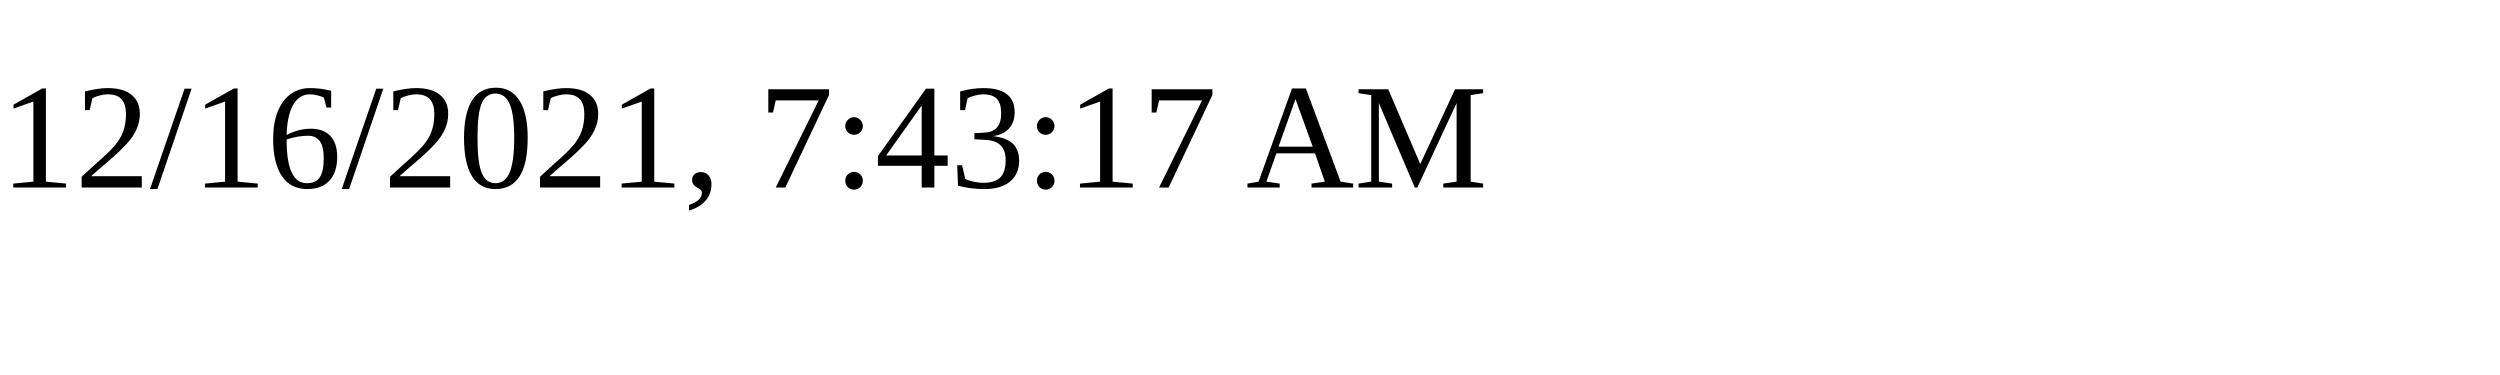
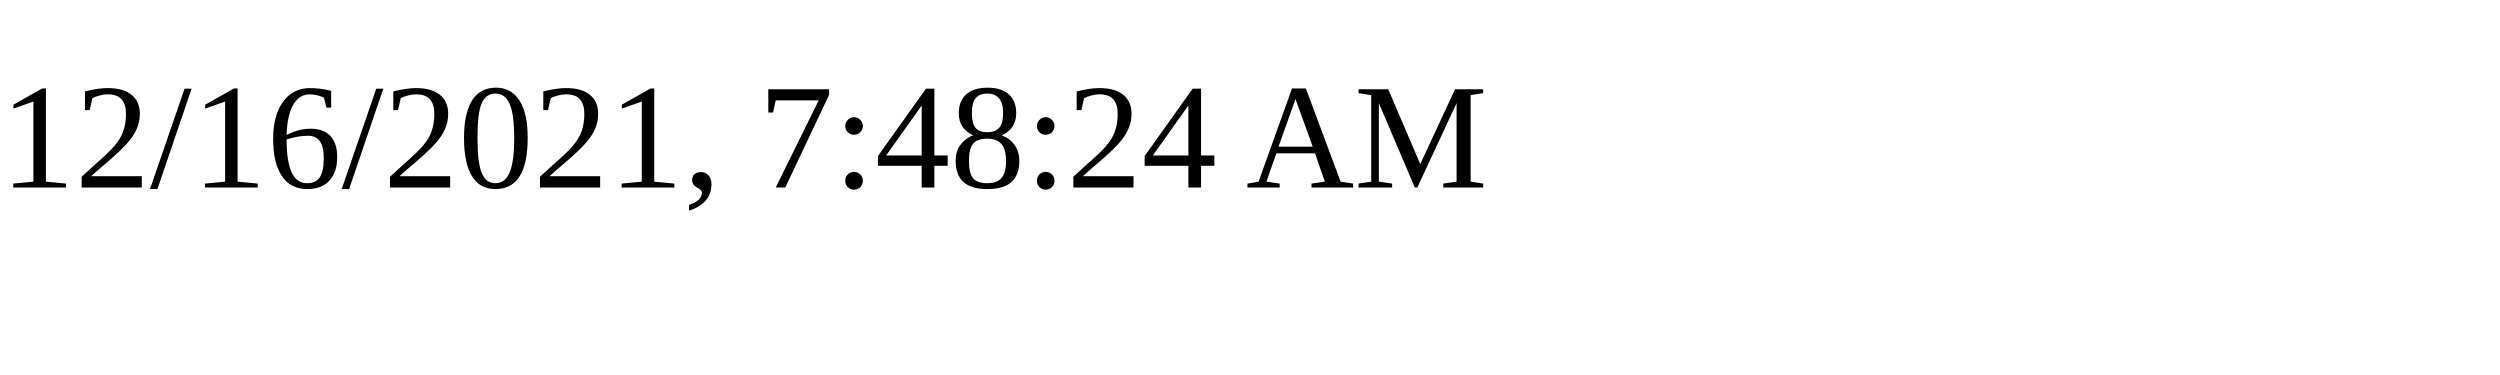
<svg xmlns="http://www.w3.org/2000/svg" height="30" width="200">
-   <text x="0" y="15">12/16/2021, 7:43:17 AM</text>
+   <text x="0" y="15">12/16/2021, 7:48:24 AM</text>
</svg>
